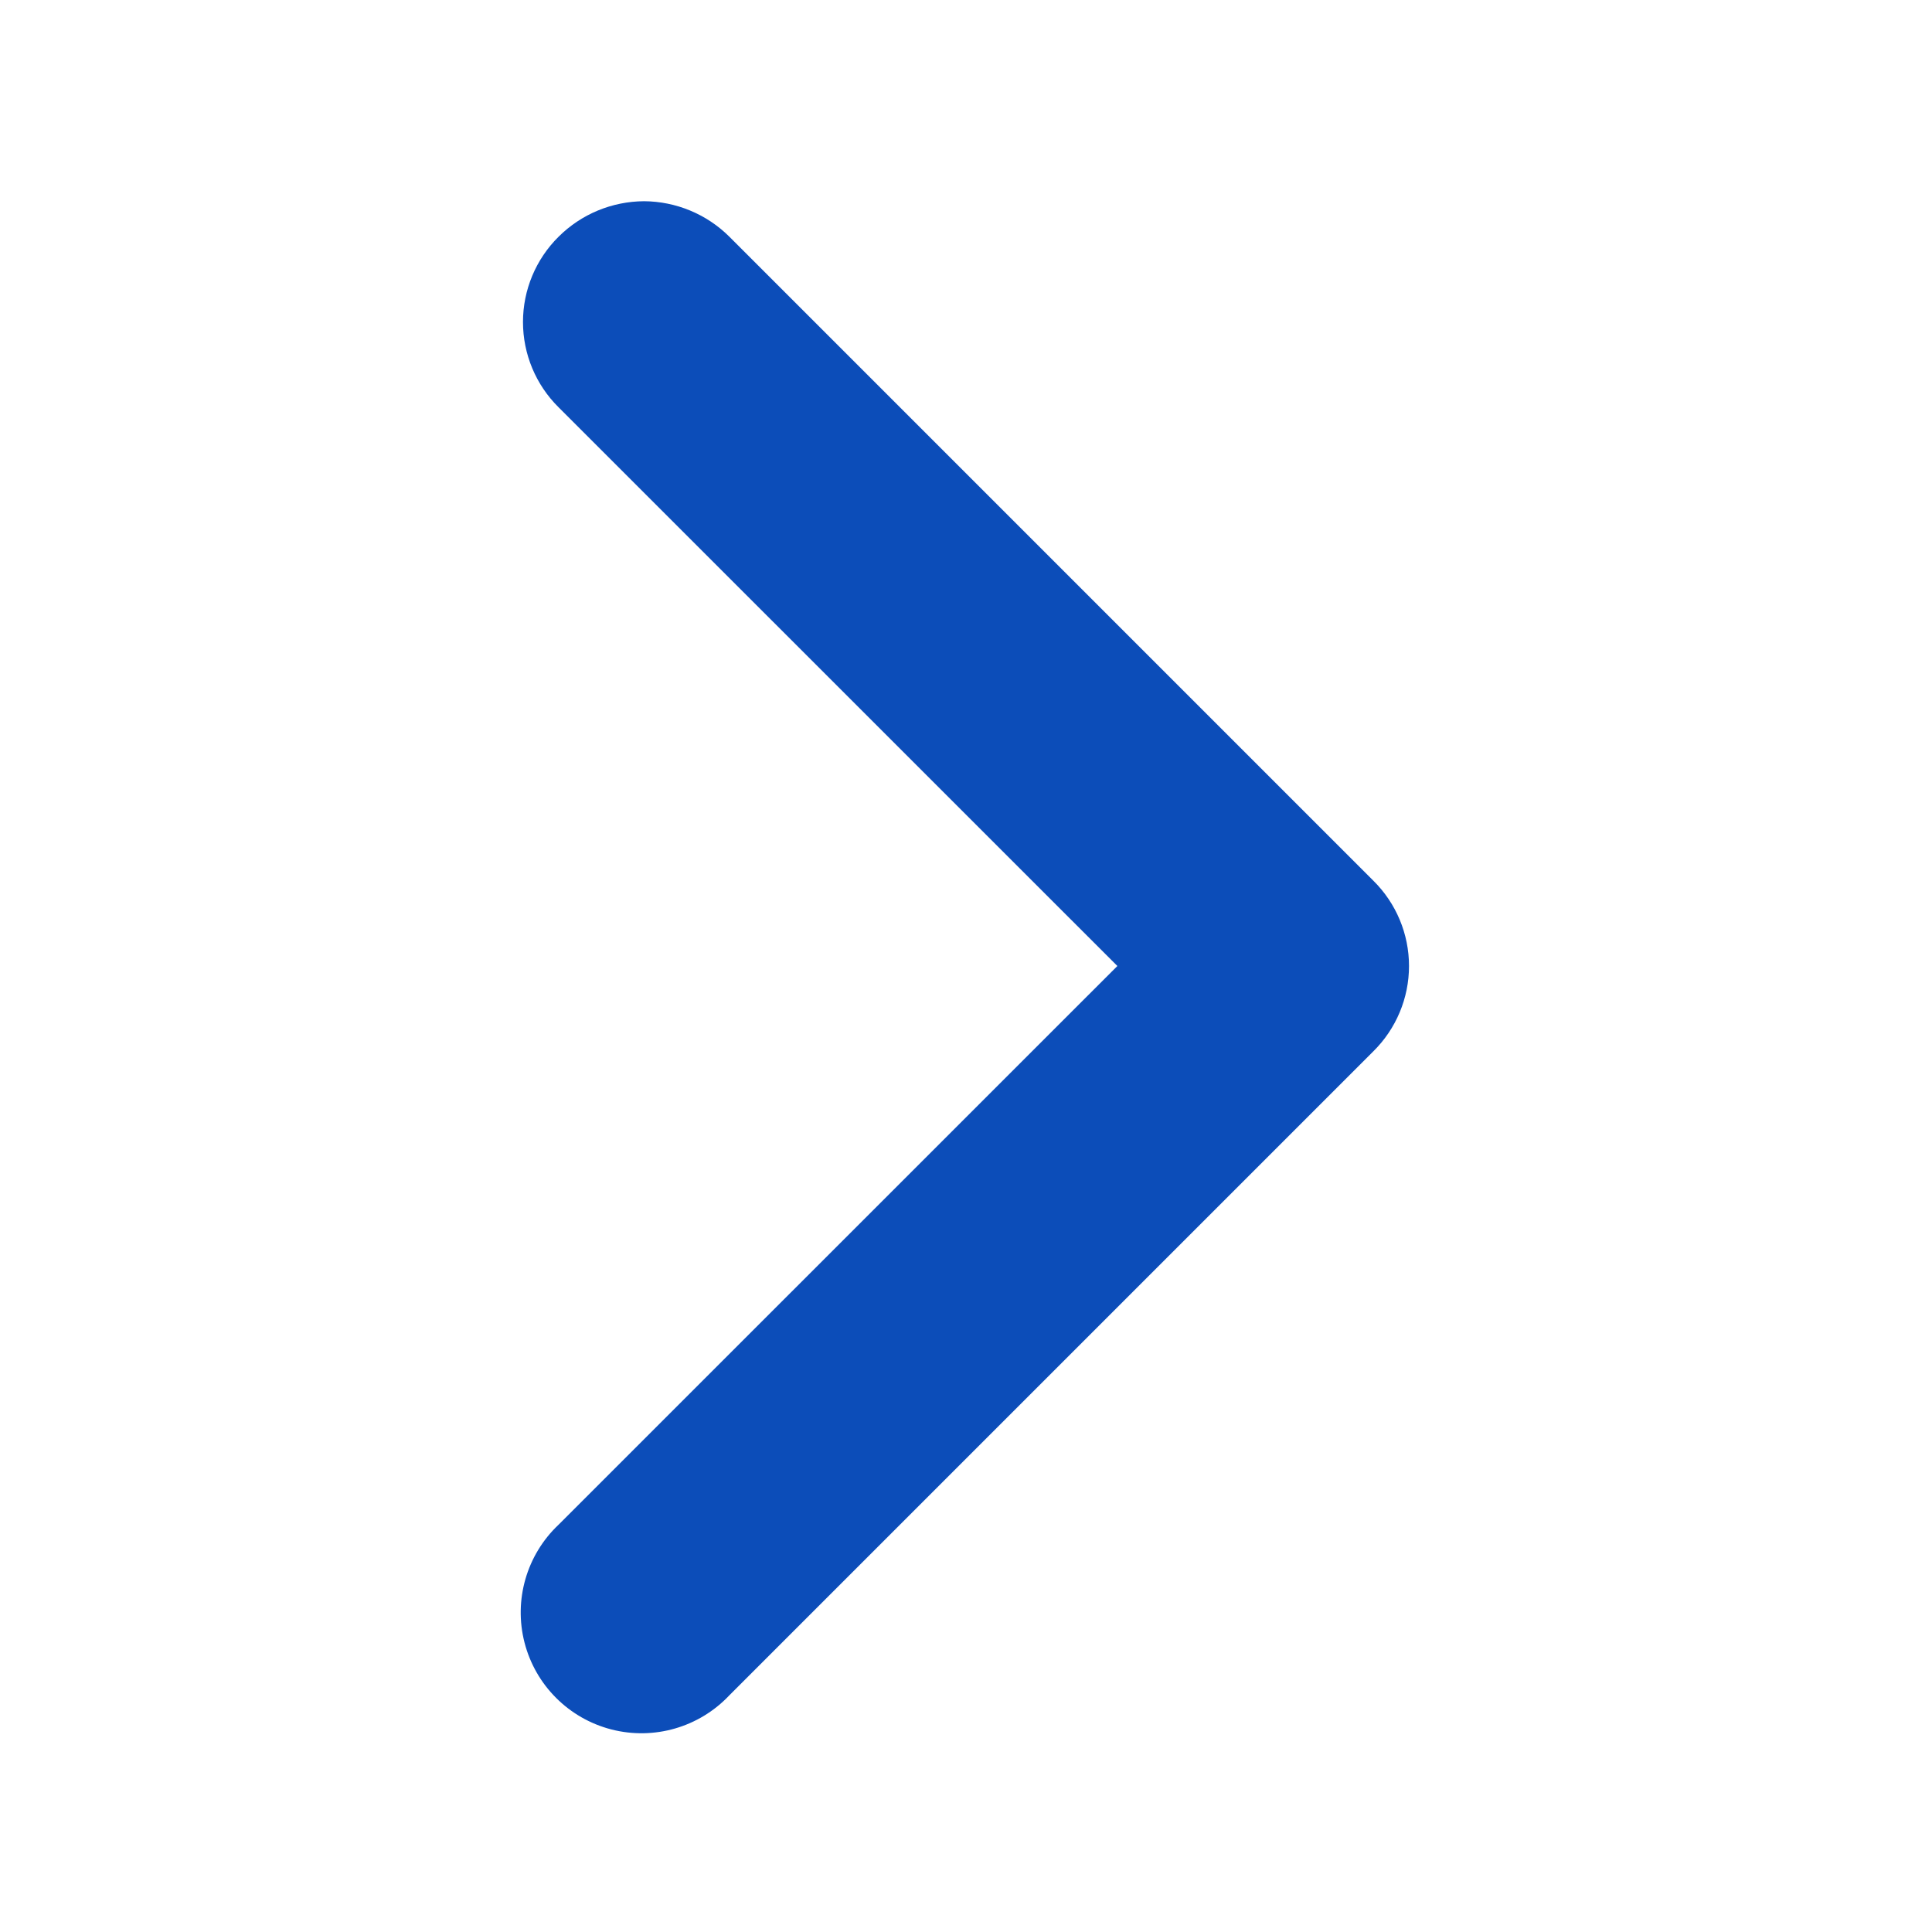
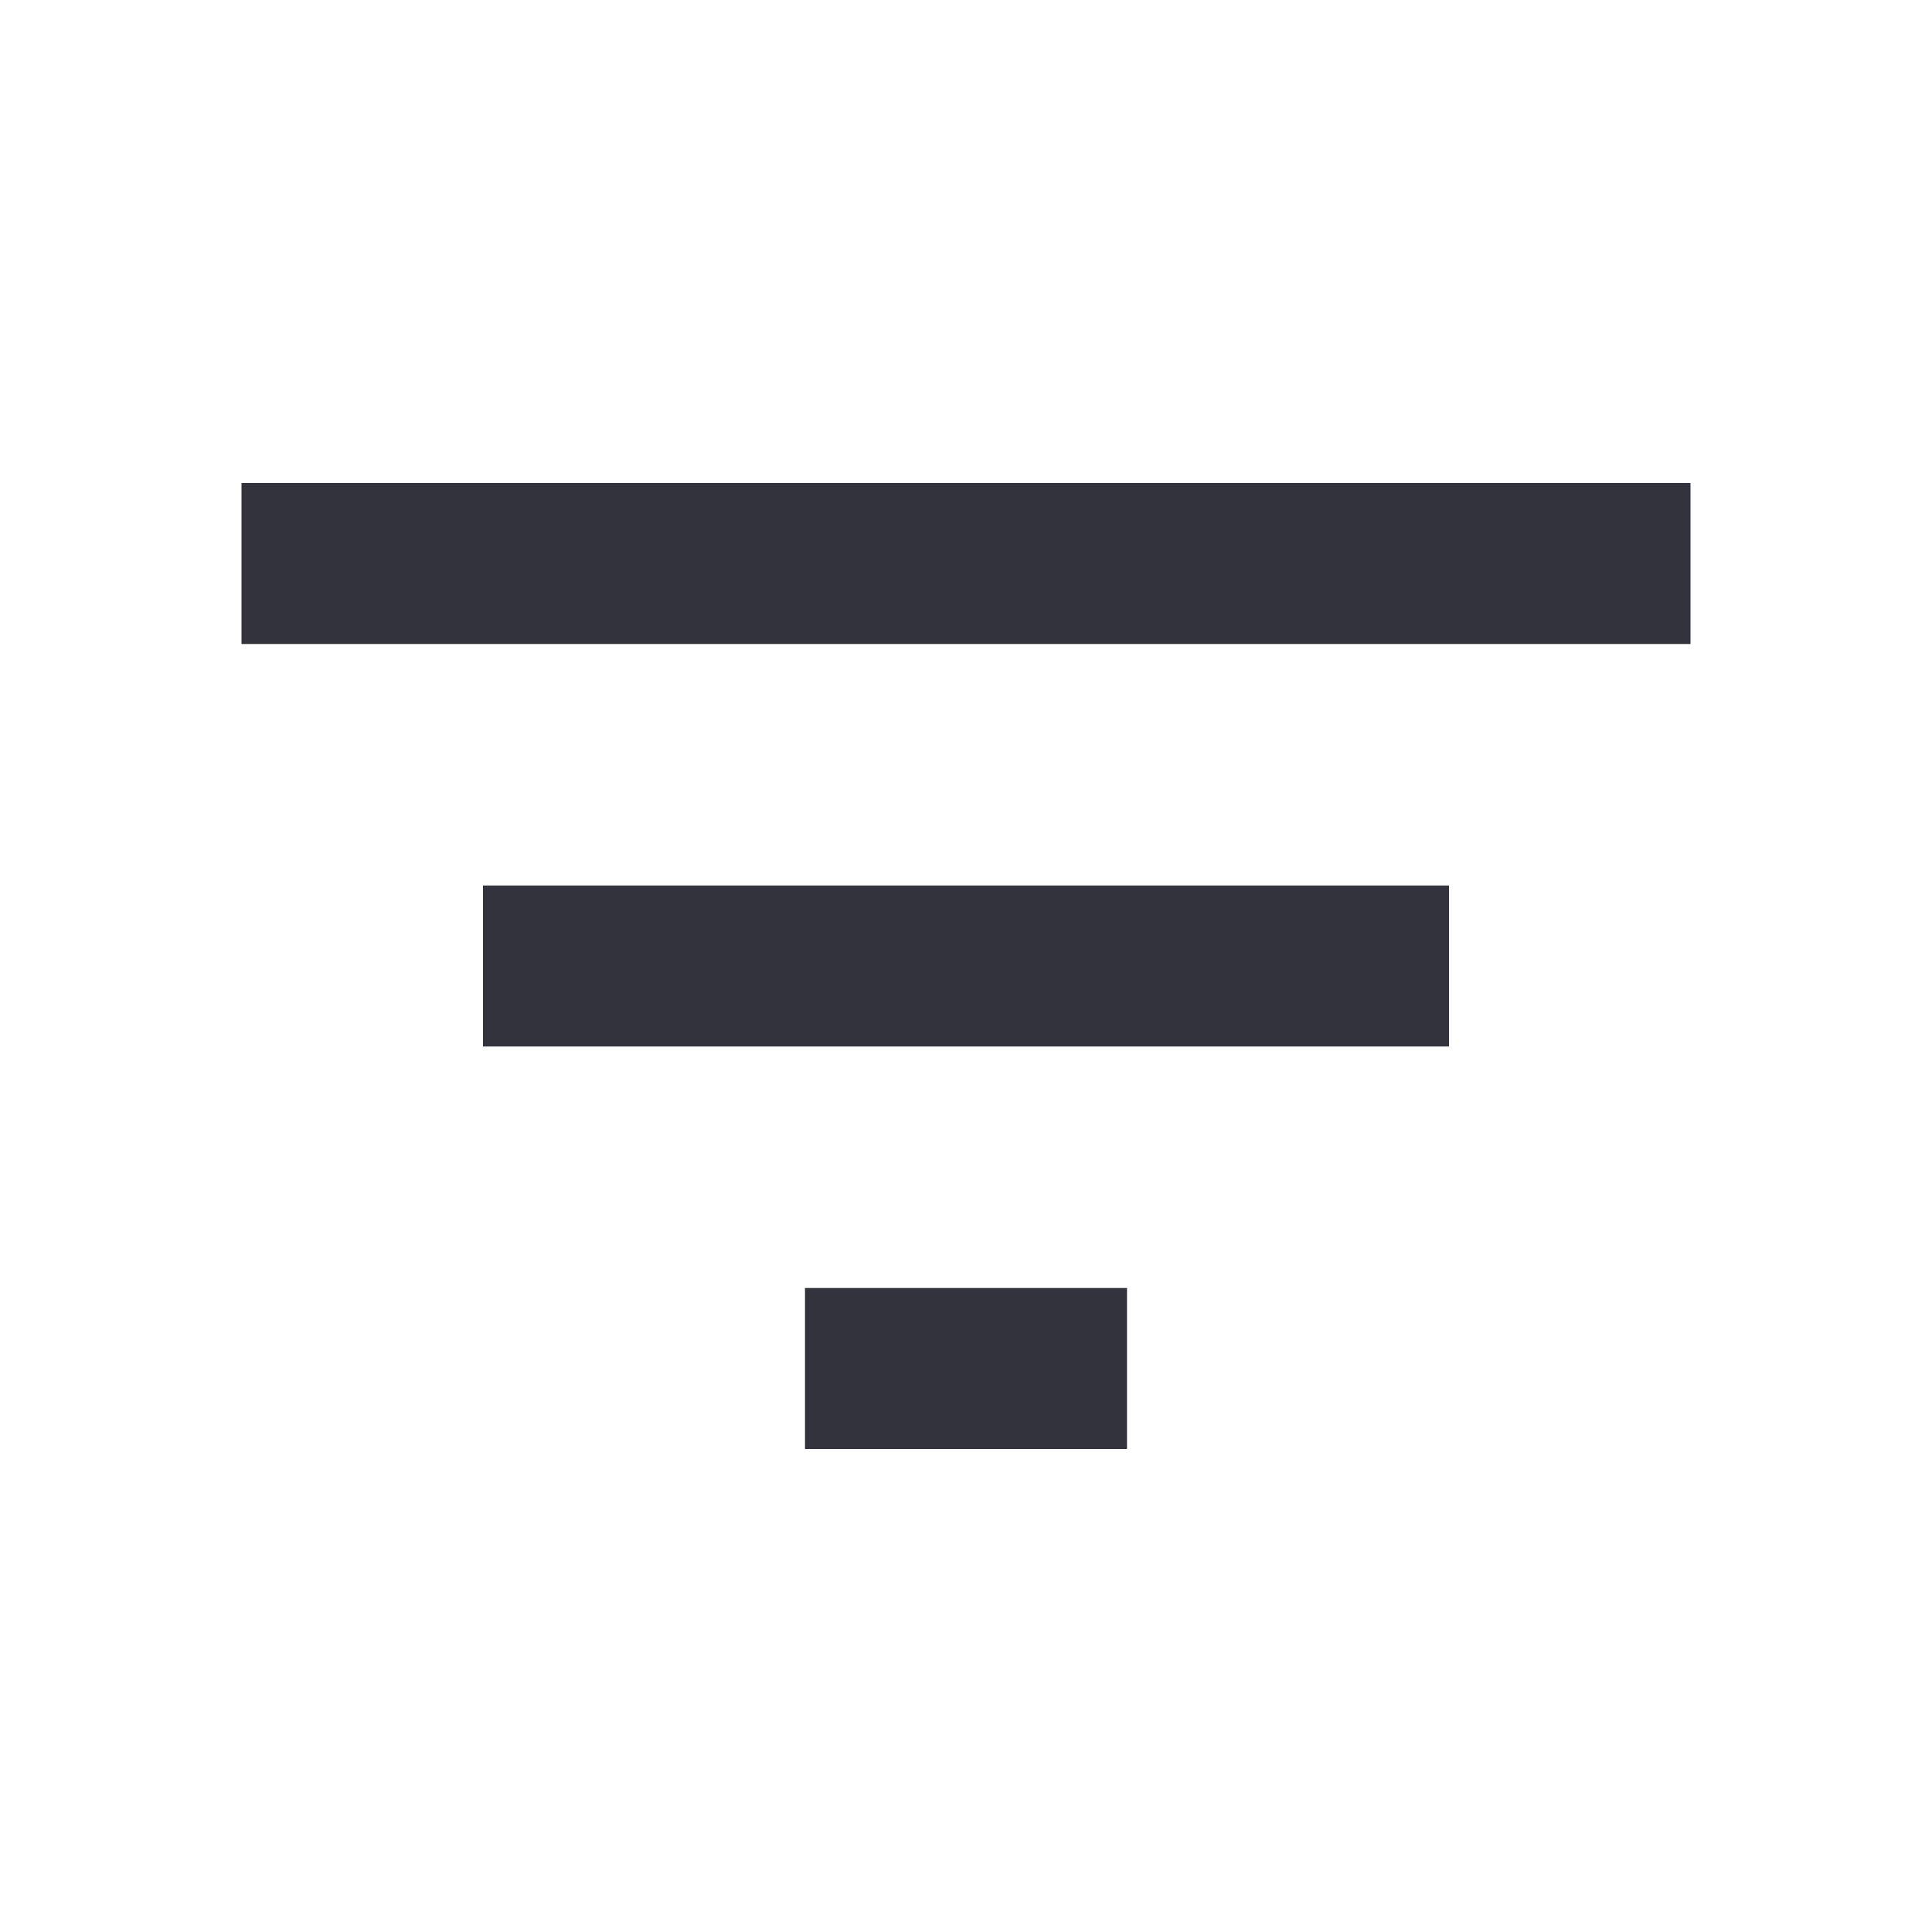
- <svg xmlns="http://www.w3.org/2000/svg" width="20" height="20" viewBox="0 0 20 20" fill="none">
-   <path d="M6.667 2.083c.33.002.648.133.883.367l6.667 6.667a1.241 1.241 0 010 1.766L7.55 17.55a1.25 1.25 0 11-1.767-1.767L11.567 10 5.783 4.217a1.242 1.242 0 010-1.767c.235-.234.552-.365.884-.367z" fill="#0C4DB9" />
+ <svg xmlns="http://www.w3.org/2000/svg" viewBox="0 0 24 24" width="16" height="16" fill="none">
+   <path d="M10 18h4v-2h-4v2zM3 6v2h18V6H3zm3 7h12v-2H6v2z" fill="#33333D" />
</svg>
